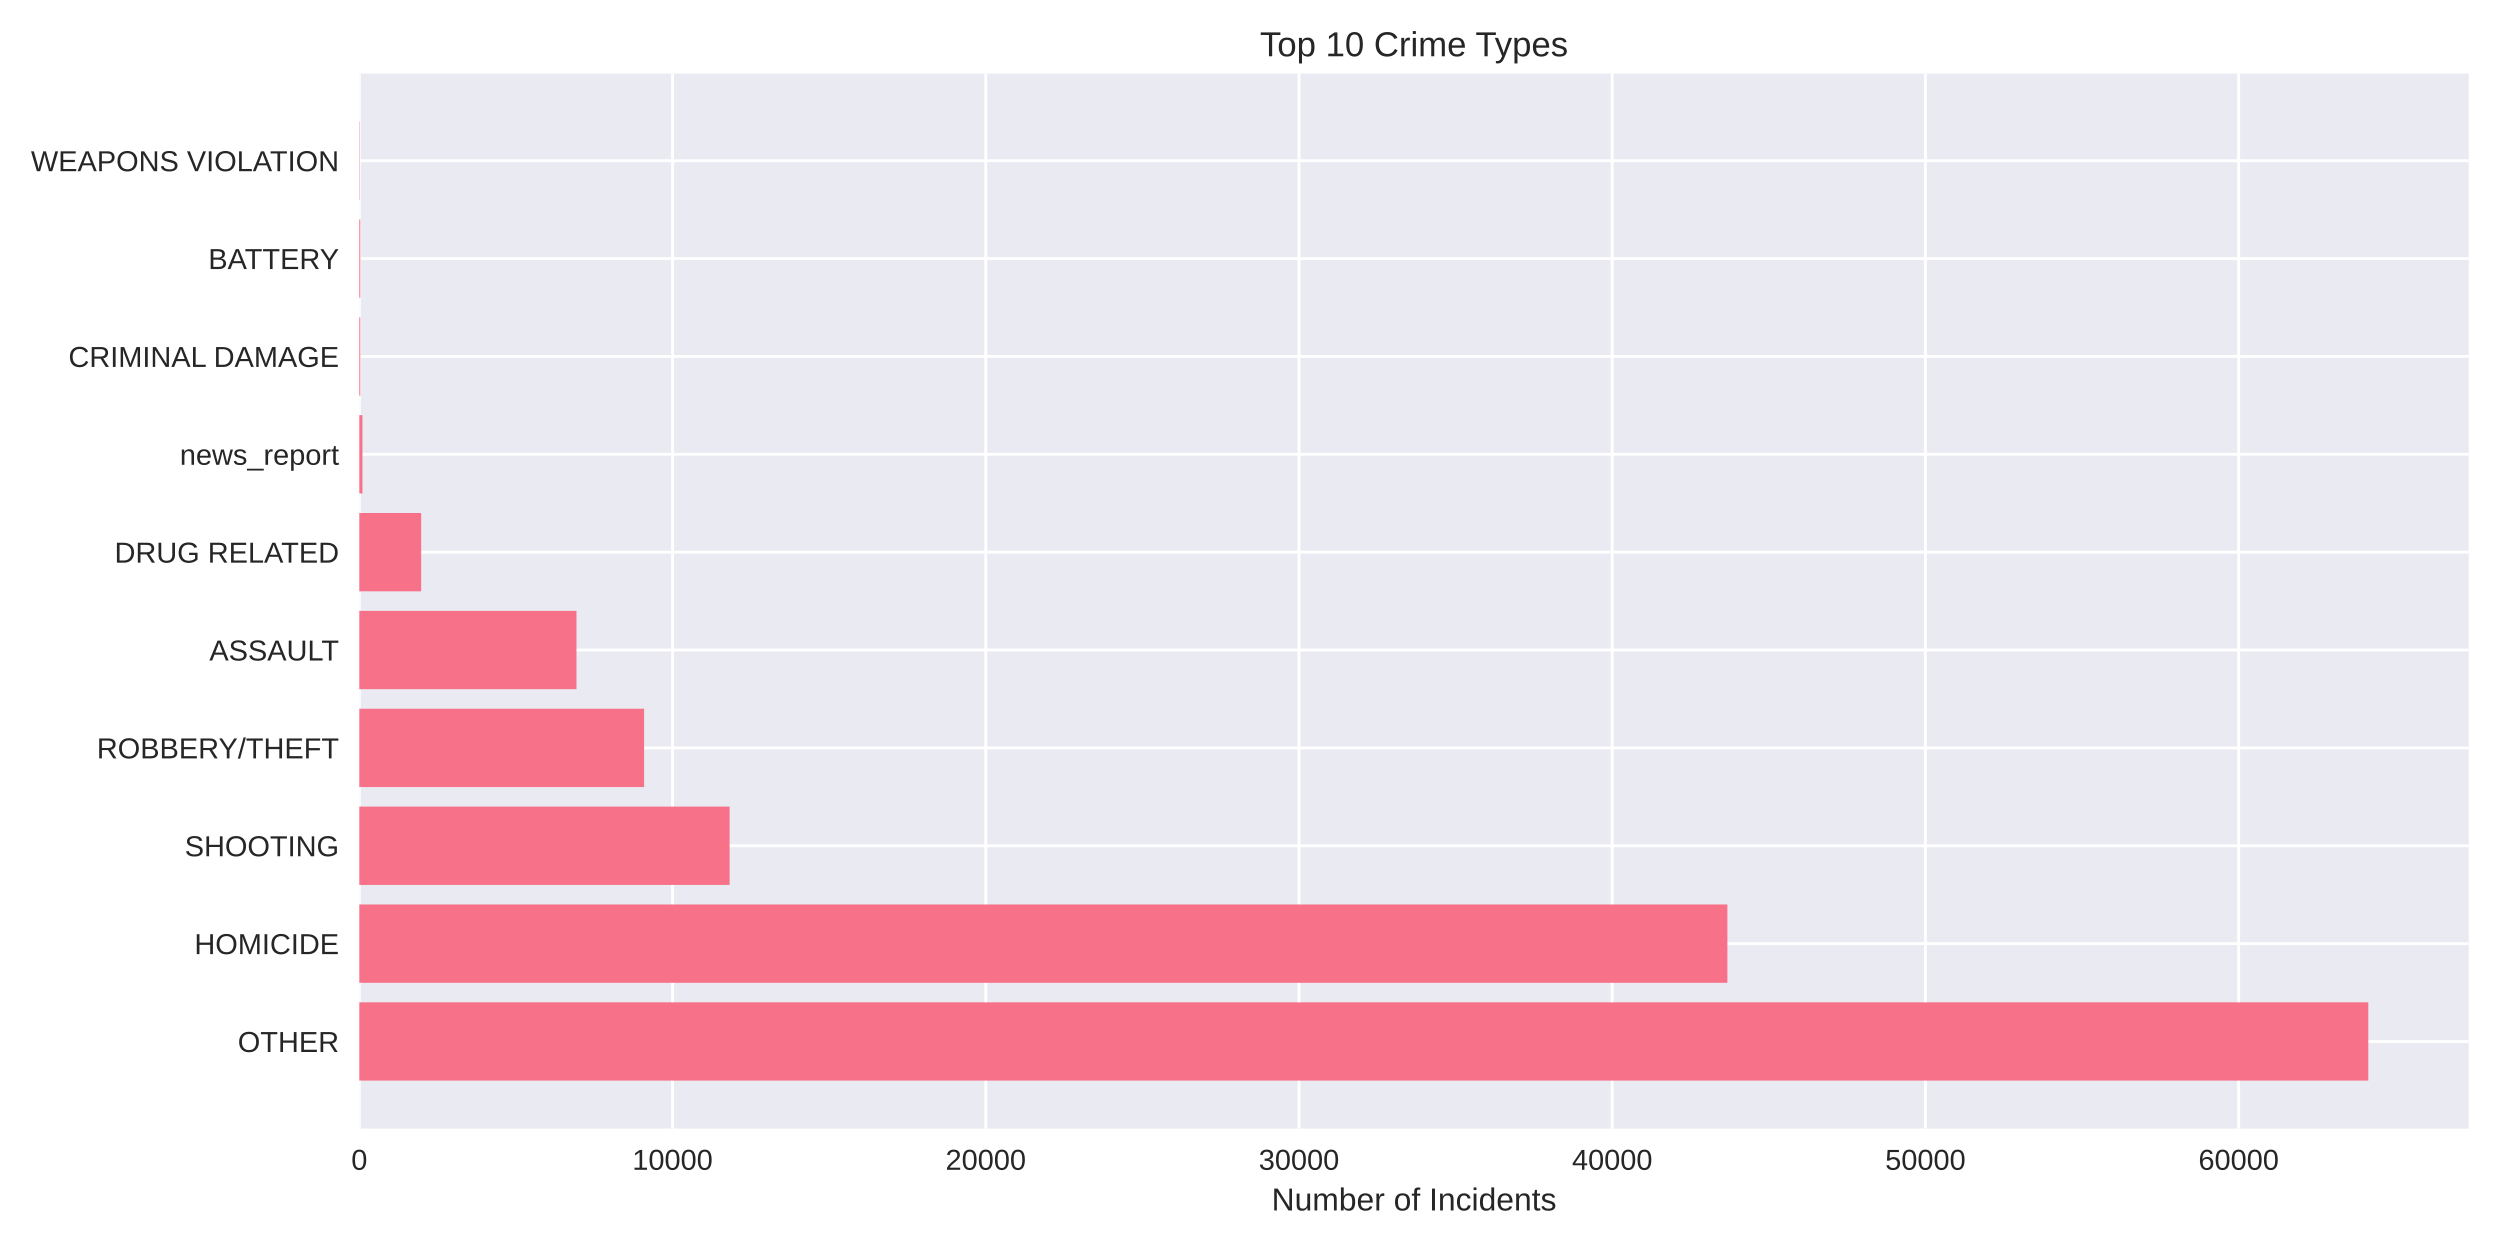
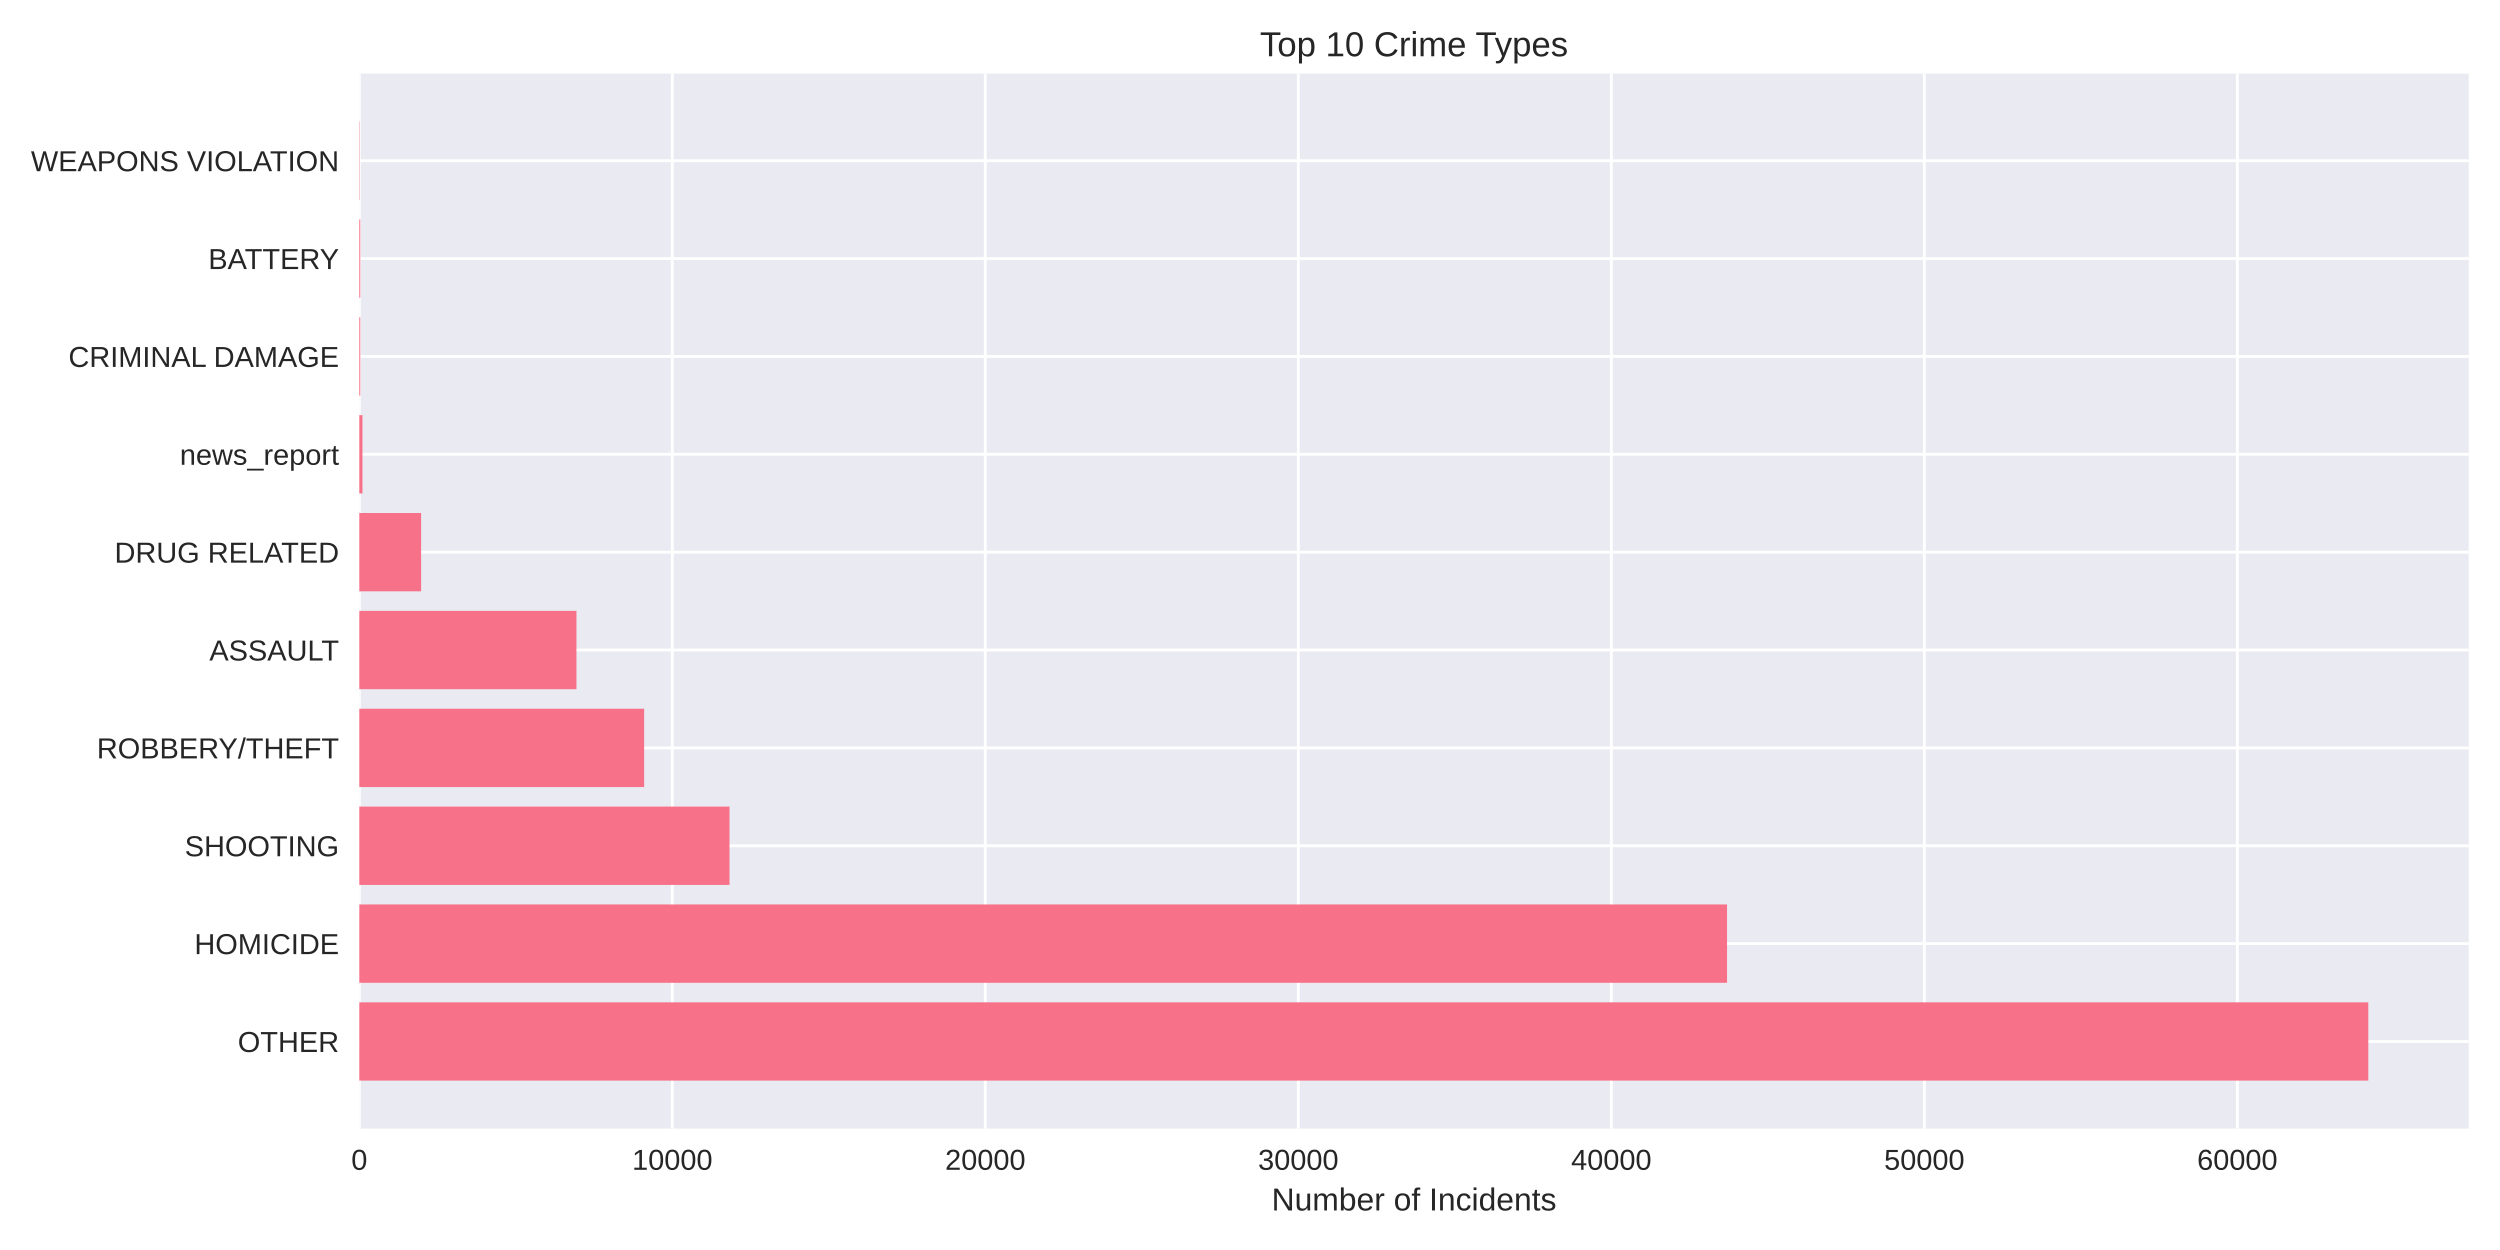
<svg xmlns="http://www.w3.org/2000/svg" width="864pt" height="432pt" viewBox="0 0 864 432" version="1.1">
  <defs>
    <style type="text/css">*{stroke-linejoin: round; stroke-linecap: butt}</style>
  </defs>
  <g id="figure_1">
    <g id="patch_1">
      <path d="M 0 432  L 864 432  L 864 0  L 0 0  z " style="fill: #ffffff" />
    </g>
    <g id="axes_1">
      <g id="patch_2">
        <path d="M 124.18 390.04  L 853.2 390.04  L 853.2 25.44  L 124.18 25.44  z " style="fill: #eaeaf2" />
      </g>
      <g id="matplotlib.axis_1">
        <g id="xtick_1">
          <g id="line2d_1">
-             <path d="M 124.18 390.04  L 124.18 25.44  " clip-path="url(#p066a010df1)" style="fill: none; stroke: #ffffff; stroke-linecap: round" />
+             <path d="M 124.18 390.04  L 124.18 25.44  " clip-path="url(#pda40d57887)" style="fill: none; stroke: #ffffff; stroke-linecap: round" />
          </g>
          <g id="line2d_2" />
          <g id="text_1">
            <text style="fill: #262626; font: 10px 'Arial', 'Liberation Sans', 'DejaVu Sans', 'Bitstream Vera Sans', sans-serif; text-anchor: middle" x="124.18" y="404.287" transform="rotate(-0 124.18 404.2869)">0</text>
          </g>
        </g>
        <g id="xtick_2">
          <g id="line2d_3">
-             <path d="M 232.43 390.04  L 232.43 25.44  " clip-path="url(#p066a010df1)" style="fill: none; stroke: #ffffff; stroke-linecap: round" />
+             <path d="M 232.354 390.04  L 232.354 25.44  " clip-path="url(#pda40d57887)" style="fill: none; stroke: #ffffff; stroke-linecap: round" />
          </g>
          <g id="line2d_4" />
          <g id="text_2">
-             <text style="fill: #262626; font: 10px 'Arial', 'Liberation Sans', 'DejaVu Sans', 'Bitstream Vera Sans', sans-serif; text-anchor: middle" x="232.43" y="404.287" transform="rotate(-0 232.43 404.2869)">10000</text>
+             <text style="fill: #262626; font: 10px 'Arial', 'Liberation Sans', 'DejaVu Sans', 'Bitstream Vera Sans', sans-serif; text-anchor: middle" x="232.354" y="404.287" transform="rotate(-0 232.3541 404.2869)">10000</text>
          </g>
        </g>
        <g id="xtick_3">
          <g id="line2d_5">
-             <path d="M 340.68 390.04  L 340.68 25.44  " clip-path="url(#p066a010df1)" style="fill: none; stroke: #ffffff; stroke-linecap: round" />
+             <path d="M 340.528 390.04  L 340.528 25.44  " clip-path="url(#pda40d57887)" style="fill: none; stroke: #ffffff; stroke-linecap: round" />
          </g>
          <g id="line2d_6" />
          <g id="text_3">
-             <text style="fill: #262626; font: 10px 'Arial', 'Liberation Sans', 'DejaVu Sans', 'Bitstream Vera Sans', sans-serif; text-anchor: middle" x="340.68" y="404.287" transform="rotate(-0 340.68 404.2869)">20000</text>
+             <text style="fill: #262626; font: 10px 'Arial', 'Liberation Sans', 'DejaVu Sans', 'Bitstream Vera Sans', sans-serif; text-anchor: middle" x="340.528" y="404.287" transform="rotate(-0 340.5282 404.2869)">20000</text>
          </g>
        </g>
        <g id="xtick_4">
          <g id="line2d_7">
-             <path d="M 448.93 390.04  L 448.93 25.44  " clip-path="url(#p066a010df1)" style="fill: none; stroke: #ffffff; stroke-linecap: round" />
+             <path d="M 448.702 390.04  L 448.702 25.44  " clip-path="url(#pda40d57887)" style="fill: none; stroke: #ffffff; stroke-linecap: round" />
          </g>
          <g id="line2d_8" />
          <g id="text_4">
-             <text style="fill: #262626; font: 10px 'Arial', 'Liberation Sans', 'DejaVu Sans', 'Bitstream Vera Sans', sans-serif; text-anchor: middle" x="448.93" y="404.287" transform="rotate(-0 448.93 404.2869)">30000</text>
+             <text style="fill: #262626; font: 10px 'Arial', 'Liberation Sans', 'DejaVu Sans', 'Bitstream Vera Sans', sans-serif; text-anchor: middle" x="448.702" y="404.287" transform="rotate(-0 448.7024 404.2869)">30000</text>
          </g>
        </g>
        <g id="xtick_5">
          <g id="line2d_9">
-             <path d="M 557.18 390.04  L 557.18 25.44  " clip-path="url(#p066a010df1)" style="fill: none; stroke: #ffffff; stroke-linecap: round" />
+             <path d="M 556.876 390.04  L 556.876 25.44  " clip-path="url(#pda40d57887)" style="fill: none; stroke: #ffffff; stroke-linecap: round" />
          </g>
          <g id="line2d_10" />
          <g id="text_5">
-             <text style="fill: #262626; font: 10px 'Arial', 'Liberation Sans', 'DejaVu Sans', 'Bitstream Vera Sans', sans-serif; text-anchor: middle" x="557.18" y="404.287" transform="rotate(-0 557.1801 404.2869)">40000</text>
+             <text style="fill: #262626; font: 10px 'Arial', 'Liberation Sans', 'DejaVu Sans', 'Bitstream Vera Sans', sans-serif; text-anchor: middle" x="556.876" y="404.287" transform="rotate(-0 556.8765 404.2869)">40000</text>
          </g>
        </g>
        <g id="xtick_6">
          <g id="line2d_11">
-             <path d="M 665.43 390.04  L 665.43 25.44  " clip-path="url(#p066a010df1)" style="fill: none; stroke: #ffffff; stroke-linecap: round" />
+             <path d="M 665.051 390.04  L 665.051 25.44  " clip-path="url(#pda40d57887)" style="fill: none; stroke: #ffffff; stroke-linecap: round" />
          </g>
          <g id="line2d_12" />
          <g id="text_6">
-             <text style="fill: #262626; font: 10px 'Arial', 'Liberation Sans', 'DejaVu Sans', 'Bitstream Vera Sans', sans-serif; text-anchor: middle" x="665.43" y="404.287" transform="rotate(-0 665.4301 404.2869)">50000</text>
+             <text style="fill: #262626; font: 10px 'Arial', 'Liberation Sans', 'DejaVu Sans', 'Bitstream Vera Sans', sans-serif; text-anchor: middle" x="665.051" y="404.287" transform="rotate(-0 665.0506 404.2869)">50000</text>
          </g>
        </g>
        <g id="xtick_7">
          <g id="line2d_13">
-             <path d="M 773.68 390.04  L 773.68 25.44  " clip-path="url(#p066a010df1)" style="fill: none; stroke: #ffffff; stroke-linecap: round" />
+             <path d="M 773.225 390.04  L 773.225 25.44  " clip-path="url(#pda40d57887)" style="fill: none; stroke: #ffffff; stroke-linecap: round" />
          </g>
          <g id="line2d_14" />
          <g id="text_7">
-             <text style="fill: #262626; font: 10px 'Arial', 'Liberation Sans', 'DejaVu Sans', 'Bitstream Vera Sans', sans-serif; text-anchor: middle" x="773.68" y="404.287" transform="rotate(-0 773.6801 404.2869)">60000</text>
+             <text style="fill: #262626; font: 10px 'Arial', 'Liberation Sans', 'DejaVu Sans', 'Bitstream Vera Sans', sans-serif; text-anchor: middle" x="773.225" y="404.287" transform="rotate(-0 773.2247 404.2869)">60000</text>
          </g>
        </g>
        <g id="text_8">
          <text style="fill: #262626; font: 11px 'Arial', 'Liberation Sans', 'DejaVu Sans', 'Bitstream Vera Sans', sans-serif; text-anchor: middle" x="488.69" y="418.333" transform="rotate(-0 488.69 418.3334)">Number of Incidents</text>
        </g>
      </g>
      <g id="matplotlib.axis_2">
        <g id="ytick_1">
          <g id="line2d_15">
-             <path d="M 124.18 359.939  L 853.2 359.939  " clip-path="url(#p066a010df1)" style="fill: none; stroke: #ffffff; stroke-linecap: round" />
+             <path d="M 124.18 359.939  L 853.2 359.939  " clip-path="url(#pda40d57887)" style="fill: none; stroke: #ffffff; stroke-linecap: round" />
          </g>
          <g id="line2d_16" />
          <g id="text_9">
            <text style="fill: #262626; font: 10px 'Arial', 'Liberation Sans', 'DejaVu Sans', 'Bitstream Vera Sans', sans-serif; text-anchor: end" x="117.18" y="363.562" transform="rotate(-0 117.18 363.562)">OTHER</text>
          </g>
        </g>
        <g id="ytick_2">
          <g id="line2d_17">
-             <path d="M 124.18 326.117  L 853.2 326.117  " clip-path="url(#p066a010df1)" style="fill: none; stroke: #ffffff; stroke-linecap: round" />
+             <path d="M 124.18 326.117  L 853.2 326.117  " clip-path="url(#pda40d57887)" style="fill: none; stroke: #ffffff; stroke-linecap: round" />
          </g>
          <g id="line2d_18" />
          <g id="text_10">
            <text style="fill: #262626; font: 10px 'Arial', 'Liberation Sans', 'DejaVu Sans', 'Bitstream Vera Sans', sans-serif; text-anchor: end" x="117.18" y="329.74" transform="rotate(-0 117.18 329.7401)">HOMICIDE</text>
          </g>
        </g>
        <g id="ytick_3">
          <g id="line2d_19">
-             <path d="M 124.18 292.295  L 853.2 292.295  " clip-path="url(#p066a010df1)" style="fill: none; stroke: #ffffff; stroke-linecap: round" />
+             <path d="M 124.18 292.295  L 853.2 292.295  " clip-path="url(#pda40d57887)" style="fill: none; stroke: #ffffff; stroke-linecap: round" />
          </g>
          <g id="line2d_20" />
          <g id="text_11">
            <text style="fill: #262626; font: 10px 'Arial', 'Liberation Sans', 'DejaVu Sans', 'Bitstream Vera Sans', sans-serif; text-anchor: end" x="117.18" y="295.918" transform="rotate(-0 117.18 295.9182)">SHOOTING</text>
          </g>
        </g>
        <g id="ytick_4">
          <g id="line2d_21">
-             <path d="M 124.18 258.473  L 853.2 258.473  " clip-path="url(#p066a010df1)" style="fill: none; stroke: #ffffff; stroke-linecap: round" />
+             <path d="M 124.18 258.473  L 853.2 258.473  " clip-path="url(#pda40d57887)" style="fill: none; stroke: #ffffff; stroke-linecap: round" />
          </g>
          <g id="line2d_22" />
          <g id="text_12">
            <text style="fill: #262626; font: 10px 'Arial', 'Liberation Sans', 'DejaVu Sans', 'Bitstream Vera Sans', sans-serif; text-anchor: end" x="117.18" y="262.096" transform="rotate(-0 117.18 262.0963)">ROBBERY/THEFT</text>
          </g>
        </g>
        <g id="ytick_5">
          <g id="line2d_23">
-             <path d="M 124.18 224.651  L 853.2 224.651  " clip-path="url(#p066a010df1)" style="fill: none; stroke: #ffffff; stroke-linecap: round" />
+             <path d="M 124.18 224.651  L 853.2 224.651  " clip-path="url(#pda40d57887)" style="fill: none; stroke: #ffffff; stroke-linecap: round" />
          </g>
          <g id="line2d_24" />
          <g id="text_13">
            <text style="fill: #262626; font: 10px 'Arial', 'Liberation Sans', 'DejaVu Sans', 'Bitstream Vera Sans', sans-serif; text-anchor: end" x="117.18" y="228.274" transform="rotate(-0 117.18 228.2744)">ASSAULT</text>
          </g>
        </g>
        <g id="ytick_6">
          <g id="line2d_25">
-             <path d="M 124.18 190.829  L 853.2 190.829  " clip-path="url(#p066a010df1)" style="fill: none; stroke: #ffffff; stroke-linecap: round" />
+             <path d="M 124.18 190.829  L 853.2 190.829  " clip-path="url(#pda40d57887)" style="fill: none; stroke: #ffffff; stroke-linecap: round" />
          </g>
          <g id="line2d_26" />
          <g id="text_14">
            <text style="fill: #262626; font: 10px 'Arial', 'Liberation Sans', 'DejaVu Sans', 'Bitstream Vera Sans', sans-serif; text-anchor: end" x="117.18" y="194.452" transform="rotate(-0 117.18 194.4525)">DRUG RELATED</text>
          </g>
        </g>
        <g id="ytick_7">
          <g id="line2d_27">
-             <path d="M 124.18 157.007  L 853.2 157.007  " clip-path="url(#p066a010df1)" style="fill: none; stroke: #ffffff; stroke-linecap: round" />
+             <path d="M 124.18 157.007  L 853.2 157.007  " clip-path="url(#pda40d57887)" style="fill: none; stroke: #ffffff; stroke-linecap: round" />
          </g>
          <g id="line2d_28" />
          <g id="text_15">
            <text style="fill: #262626; font: 10px 'Arial', 'Liberation Sans', 'DejaVu Sans', 'Bitstream Vera Sans', sans-serif; text-anchor: end" x="117.18" y="160.631" transform="rotate(-0 117.18 160.6306)">news_report</text>
          </g>
        </g>
        <g id="ytick_8">
          <g id="line2d_29">
-             <path d="M 124.18 123.185  L 853.2 123.185  " clip-path="url(#p066a010df1)" style="fill: none; stroke: #ffffff; stroke-linecap: round" />
+             <path d="M 124.18 123.185  L 853.2 123.185  " clip-path="url(#pda40d57887)" style="fill: none; stroke: #ffffff; stroke-linecap: round" />
          </g>
          <g id="line2d_30" />
          <g id="text_16">
            <text style="fill: #262626; font: 10px 'Arial', 'Liberation Sans', 'DejaVu Sans', 'Bitstream Vera Sans', sans-serif; text-anchor: end" x="117.18" y="126.809" transform="rotate(-0 117.18 126.8087)">CRIMINAL DAMAGE</text>
          </g>
        </g>
        <g id="ytick_9">
          <g id="line2d_31">
-             <path d="M 124.18 89.363  L 853.2 89.363  " clip-path="url(#p066a010df1)" style="fill: none; stroke: #ffffff; stroke-linecap: round" />
+             <path d="M 124.18 89.363  L 853.2 89.363  " clip-path="url(#pda40d57887)" style="fill: none; stroke: #ffffff; stroke-linecap: round" />
          </g>
          <g id="line2d_32" />
          <g id="text_17">
            <text style="fill: #262626; font: 10px 'Arial', 'Liberation Sans', 'DejaVu Sans', 'Bitstream Vera Sans', sans-serif; text-anchor: end" x="117.18" y="92.987" transform="rotate(-0 117.18 92.98681)">BATTERY</text>
          </g>
        </g>
        <g id="ytick_10">
          <g id="line2d_33">
-             <path d="M 124.18 55.541  L 853.2 55.541  " clip-path="url(#p066a010df1)" style="fill: none; stroke: #ffffff; stroke-linecap: round" />
+             <path d="M 124.18 55.541  L 853.2 55.541  " clip-path="url(#pda40d57887)" style="fill: none; stroke: #ffffff; stroke-linecap: round" />
          </g>
          <g id="line2d_34" />
          <g id="text_18">
            <text style="fill: #262626; font: 10px 'Arial', 'Liberation Sans', 'DejaVu Sans', 'Bitstream Vera Sans', sans-serif; text-anchor: end" x="117.18" y="59.165" transform="rotate(-0 117.18 59.16492)">WEAPONS VIOLATION</text>
          </g>
        </g>
      </g>
      <g id="patch_3">
-         <path d="M 124.18 373.467  L 818.485 373.467  L 818.485 346.41  L 124.18 346.41  z " clip-path="url(#p066a010df1)" style="fill: #f77189" />
+         <path d="M 124.18 373.467  L 818.485 373.467  L 818.485 346.41  L 124.18 346.41  z " clip-path="url(#pda40d57887)" style="fill: #f77189" />
      </g>
      <g id="patch_4">
-         <path d="M 124.18 339.645  L 596.984 339.645  L 596.984 312.588  L 124.18 312.588  z " clip-path="url(#p066a010df1)" style="fill: #f77189" />
+         <path d="M 124.18 339.645  L 596.868 339.645  L 596.868 312.588  L 124.18 312.588  z " clip-path="url(#pda40d57887)" style="fill: #f77189" />
      </g>
      <g id="patch_5">
-         <path d="M 124.18 305.823  L 252.153 305.823  L 252.153 278.766  L 124.18 278.766  z " clip-path="url(#p066a010df1)" style="fill: #f77189" />
+         <path d="M 124.18 305.823  L 252.118 305.823  L 252.118 278.766  L 124.18 278.766  z " clip-path="url(#pda40d57887)" style="fill: #f77189" />
      </g>
      <g id="patch_6">
-         <path d="M 124.18 272.002  L 222.601 272.002  L 222.601 244.944  L 124.18 244.944  z " clip-path="url(#p066a010df1)" style="fill: #f77189" />
+         <path d="M 124.18 272.002  L 222.618 272.002  L 222.618 244.944  L 124.18 244.944  z " clip-path="url(#pda40d57887)" style="fill: #f77189" />
      </g>
      <g id="patch_7">
-         <path d="M 124.18 238.18  L 199.23 238.18  L 199.23 211.122  L 124.18 211.122  z " clip-path="url(#p066a010df1)" style="fill: #f77189" />
+         <path d="M 124.18 238.18  L 199.22 238.18  L 199.22 211.122  L 124.18 211.122  z " clip-path="url(#pda40d57887)" style="fill: #f77189" />
      </g>
      <g id="patch_8">
-         <path d="M 124.18 204.358  L 145.549 204.358  L 145.549 177.3  L 124.18 177.3  z " clip-path="url(#p066a010df1)" style="fill: #f77189" />
+         <path d="M 124.18 204.358  L 145.534 204.358  L 145.534 177.3  L 124.18 177.3  z " clip-path="url(#pda40d57887)" style="fill: #f77189" />
      </g>
      <g id="patch_9">
-         <path d="M 124.18 170.536  L 125.263 170.536  L 125.263 143.478  L 124.18 143.478  z " clip-path="url(#p066a010df1)" style="fill: #f77189" />
+         <path d="M 124.18 170.536  L 125.262 170.536  L 125.262 143.478  L 124.18 143.478  z " clip-path="url(#pda40d57887)" style="fill: #f77189" />
      </g>
      <g id="patch_10">
-         <path d="M 124.18 136.714  L 124.516 136.714  L 124.516 109.657  L 124.18 109.657  z " clip-path="url(#p066a010df1)" style="fill: #f77189" />
+         <path d="M 124.18 136.714  L 124.515 136.714  L 124.515 109.657  L 124.18 109.657  z " clip-path="url(#pda40d57887)" style="fill: #f77189" />
      </g>
      <g id="patch_11">
-         <path d="M 124.18 102.892  L 124.516 102.892  L 124.516 75.835  L 124.18 75.835  z " clip-path="url(#p066a010df1)" style="fill: #f77189" />
+         <path d="M 124.18 102.892  L 124.515 102.892  L 124.515 75.835  L 124.18 75.835  z " clip-path="url(#pda40d57887)" style="fill: #f77189" />
      </g>
      <g id="patch_12">
-         <path d="M 124.18 69.07  L 124.299 69.07  L 124.299 42.013  L 124.18 42.013  z " clip-path="url(#p066a010df1)" style="fill: #f77189" />
+         <path d="M 124.18 69.07  L 124.299 69.07  L 124.299 42.013  L 124.18 42.013  z " clip-path="url(#pda40d57887)" style="fill: #f77189" />
      </g>
      <g id="patch_13">
        <path d="M 124.18 390.04  L 124.18 25.44  " style="fill: none" />
      </g>
      <g id="patch_14">
        <path d="M 853.2 390.04  L 853.2 25.44  " style="fill: none" />
      </g>
      <g id="patch_15">
        <path d="M 124.18 390.04  L 853.2 390.04  " style="fill: none" />
      </g>
      <g id="patch_16">
        <path d="M 124.18 25.44  L 853.2 25.44  " style="fill: none" />
      </g>
      <g id="text_19">
        <text style="fill: #262626; font: 12px 'Arial', 'Liberation Sans', 'DejaVu Sans', 'Bitstream Vera Sans', sans-serif; text-anchor: middle" x="488.69" y="19.44" transform="rotate(-0 488.69 19.44)">Top 10 Crime Types</text>
      </g>
    </g>
  </g>
  <defs>
-     <clipPath id="p066a010df1">
+     <clipPath id="pda40d57887">
      <rect x="124.18" y="25.44" width="729.02" height="364.6" />
    </clipPath>
  </defs>
</svg>
